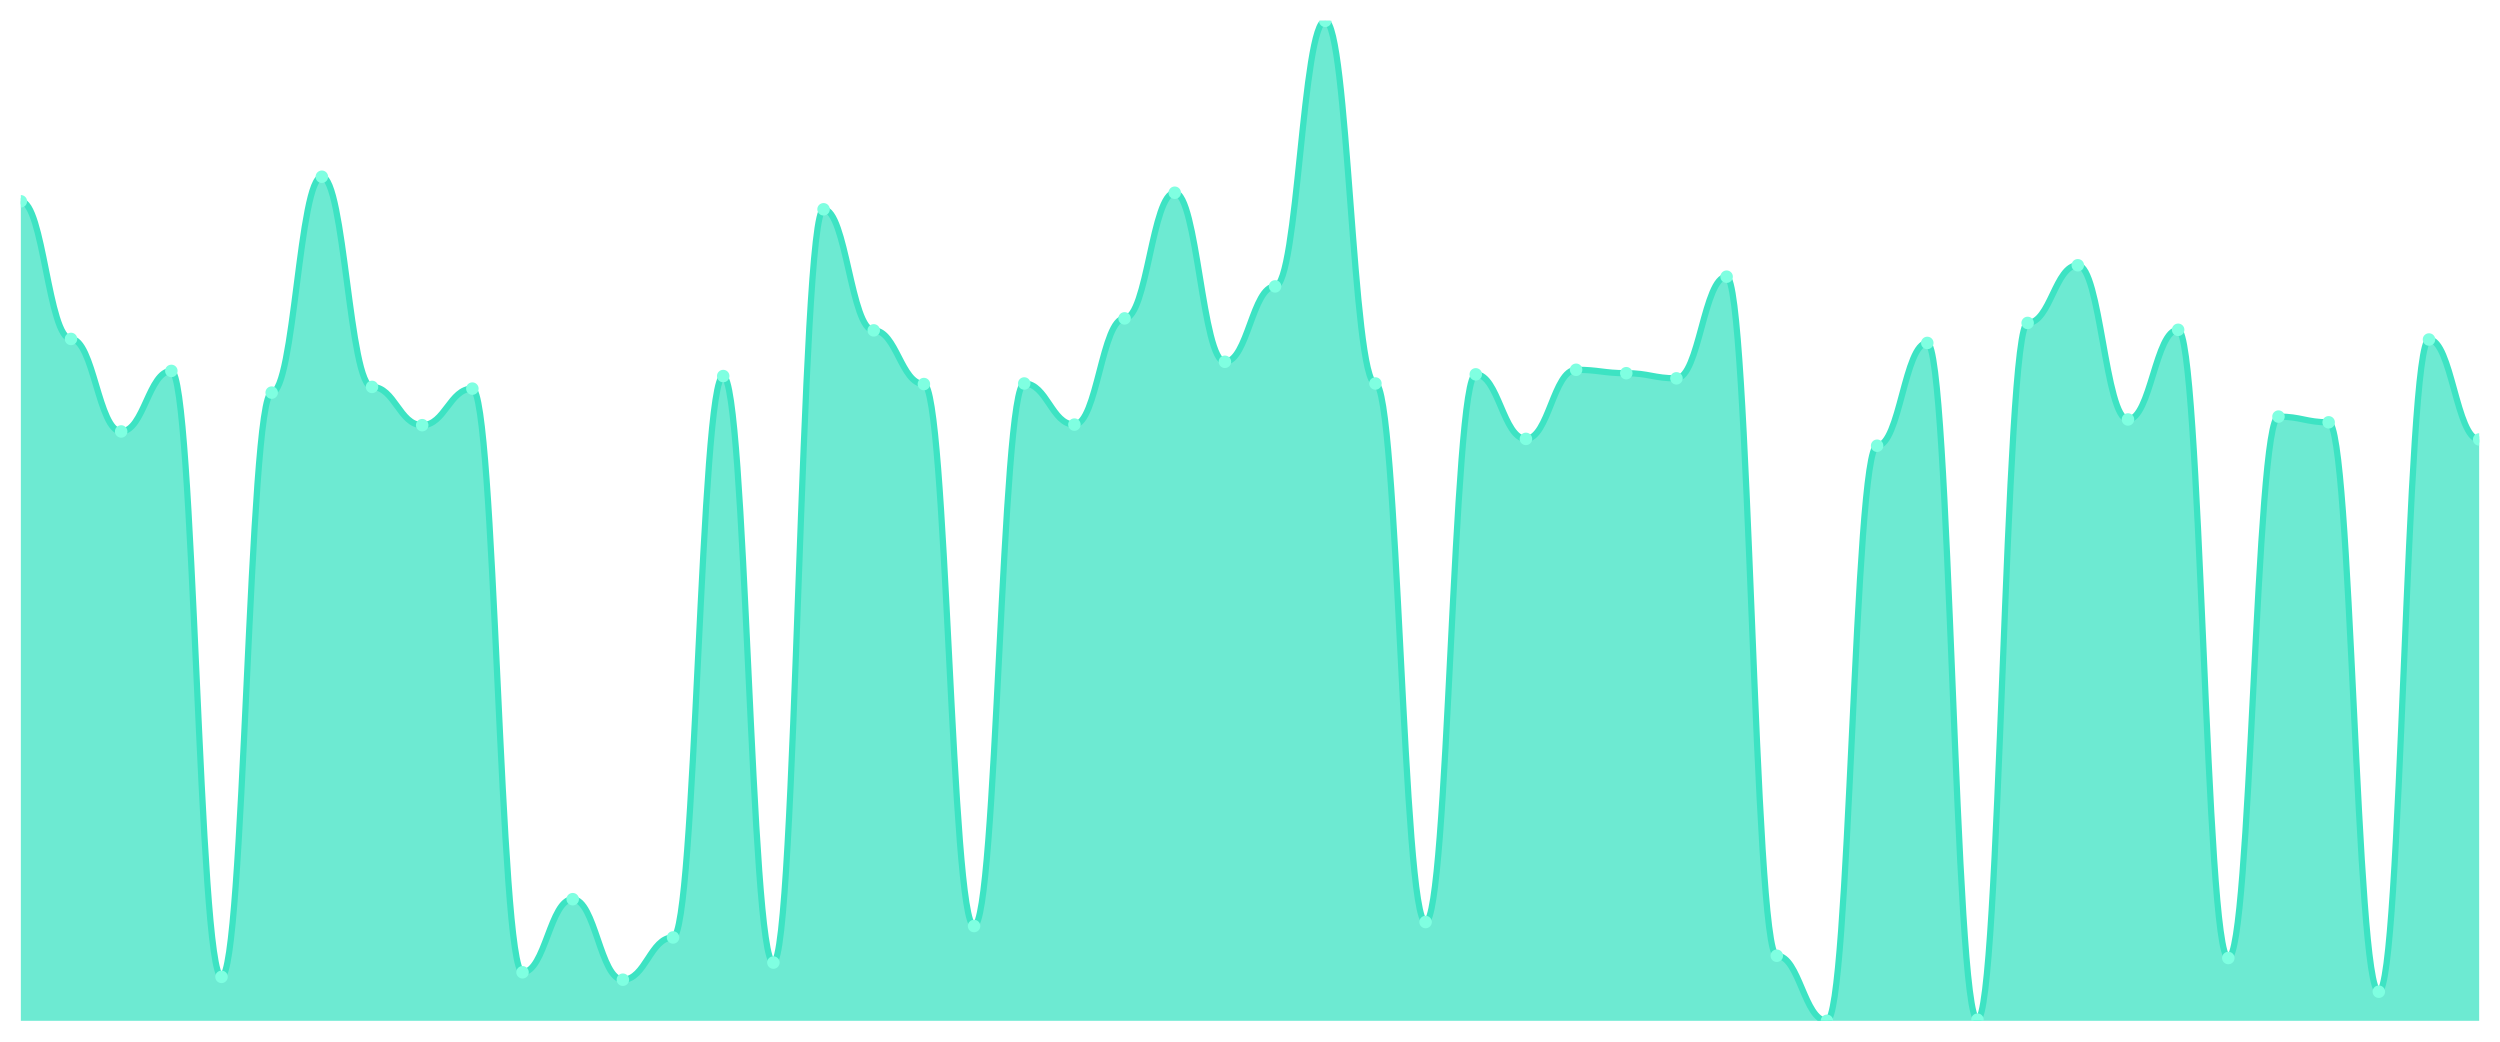
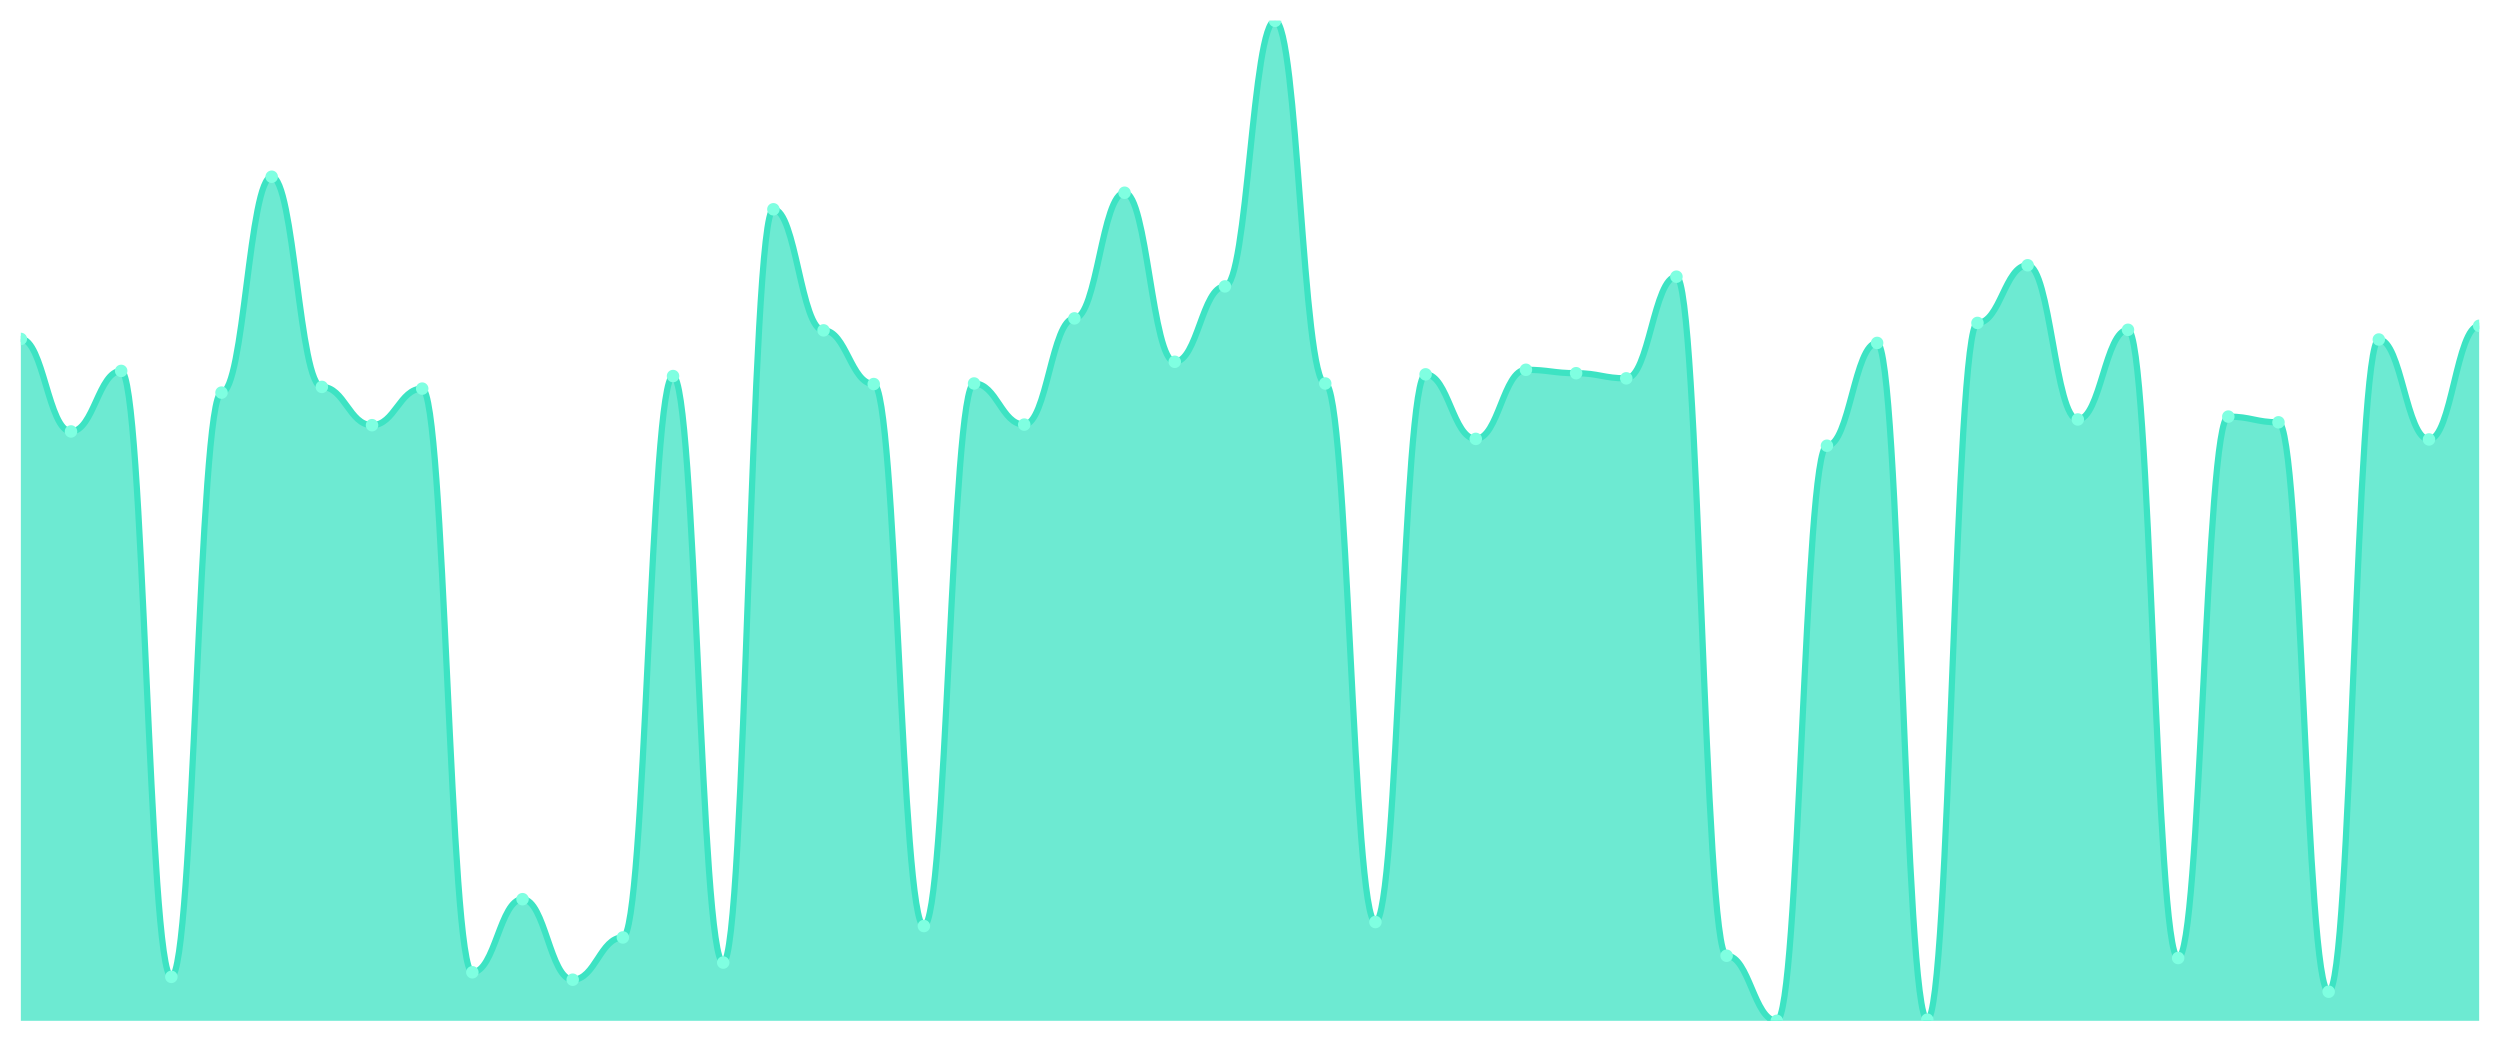
<svg xmlns="http://www.w3.org/2000/svg" viewBox="0 0 1200 500" width="1200" height="500">
  <defs>
    <clipPath id="c">
      <rect x="10" y="10" width="1180" height="480" />
    </clipPath>
  </defs>
  <rect width="1200" height="500" fill="none" />
  <g clip-path="url(#c)">
-     <path d="M 10,490 L 10,96.625 C 20.837,96.625 23.245,162.69 34.082,162.69 C 44.918,162.69 47.327,207.099 58.163,207.099 C 69,207.099 71.408,178.041 82.245,178.041 C 93.082,178.041 95.49,468.892 106.327,468.892 C 117.163,468.892 119.571,188.458 130.408,188.458 C 141.245,188.458 143.653,84.837 154.49,84.837 C 165.327,84.837 167.735,185.717 178.571,185.717 C 189.408,185.717 191.816,204.083 202.653,204.083 C 213.49,204.083 215.898,186.539 226.735,186.539 C 237.571,186.539 239.98,466.699 250.816,466.699 C 261.653,466.699 264.061,431.611 274.898,431.611 C 285.735,431.611 288.143,470.263 298.98,470.263 C 309.816,470.263 312.224,449.977 323.061,449.977 C 333.898,449.977 336.306,180.508 347.143,180.508 C 357.98,180.508 360.388,462.039 371.224,462.039 C 382.061,462.039 384.469,100.463 395.306,100.463 C 406.143,100.463 408.551,158.578 419.388,158.578 C 430.224,158.578 432.633,184.346 443.469,184.346 C 454.306,184.346 456.714,444.495 467.551,444.495 C 478.388,444.495 480.796,184.072 491.633,184.072 C 502.469,184.072 504.878,203.809 515.714,203.809 C 526.551,203.809 528.959,152.821 539.796,152.821 C 550.633,152.821 553.041,92.513 563.878,92.513 C 574.714,92.513 577.122,173.655 587.959,173.655 C 598.796,173.655 601.204,137.47 612.041,137.47 C 622.878,137.47 625.286,10 636.122,10 C 646.959,10 649.367,184.072 660.204,184.072 C 671.041,184.072 673.449,442.576 684.286,442.576 C 695.122,442.576 697.531,179.686 708.367,179.686 C 719.204,179.686 721.612,210.662 732.449,210.662 C 743.286,210.662 745.694,177.493 756.531,177.493 C 767.367,177.493 769.776,179.138 780.612,179.138 C 791.449,179.138 793.857,181.605 804.694,181.605 C 815.531,181.605 817.939,132.81 828.776,132.81 C 839.612,132.81 842.02,458.749 852.857,458.749 C 863.694,458.749 866.102,490 876.939,490 C 887.776,490 890.184,213.952 901.02,213.952 C 911.857,213.952 914.265,164.609 925.102,164.609 C 935.939,164.609 938.347,489.452 949.184,489.452 C 960.02,489.452 962.429,155.014 973.265,155.014 C 984.102,155.014 986.51,127.327 997.347,127.327 C 1008.184,127.327 1010.592,201.342 1021.429,201.342 C 1032.265,201.342 1034.673,158.304 1045.51,158.304 C 1056.347,158.304 1058.755,459.846 1069.592,459.846 C 1080.429,459.846 1082.837,199.971 1093.673,199.971 C 1104.51,199.971 1106.918,202.713 1117.755,202.713 C 1128.592,202.713 1131,476.019 1141.837,476.019 C 1152.673,476.019 1155.082,162.964 1165.918,162.964 C 1176.755,162.964 1179.163,210.937 1190,210.937 L 1190,490 Z" fill="rgba(61,227,195,0.75)" />
-     <path d="M 10,96.625 C 20.837,96.625 23.245,162.69 34.082,162.69 C 44.918,162.69 47.327,207.099 58.163,207.099 C 69,207.099 71.408,178.041 82.245,178.041 C 93.082,178.041 95.49,468.892 106.327,468.892 C 117.163,468.892 119.571,188.458 130.408,188.458 C 141.245,188.458 143.653,84.837 154.49,84.837 C 165.327,84.837 167.735,185.717 178.571,185.717 C 189.408,185.717 191.816,204.083 202.653,204.083 C 213.49,204.083 215.898,186.539 226.735,186.539 C 237.571,186.539 239.98,466.699 250.816,466.699 C 261.653,466.699 264.061,431.611 274.898,431.611 C 285.735,431.611 288.143,470.263 298.98,470.263 C 309.816,470.263 312.224,449.977 323.061,449.977 C 333.898,449.977 336.306,180.508 347.143,180.508 C 357.98,180.508 360.388,462.039 371.224,462.039 C 382.061,462.039 384.469,100.463 395.306,100.463 C 406.143,100.463 408.551,158.578 419.388,158.578 C 430.224,158.578 432.633,184.346 443.469,184.346 C 454.306,184.346 456.714,444.495 467.551,444.495 C 478.388,444.495 480.796,184.072 491.633,184.072 C 502.469,184.072 504.878,203.809 515.714,203.809 C 526.551,203.809 528.959,152.821 539.796,152.821 C 550.633,152.821 553.041,92.513 563.878,92.513 C 574.714,92.513 577.122,173.655 587.959,173.655 C 598.796,173.655 601.204,137.47 612.041,137.47 C 622.878,137.47 625.286,10 636.122,10 C 646.959,10 649.367,184.072 660.204,184.072 C 671.041,184.072 673.449,442.576 684.286,442.576 C 695.122,442.576 697.531,179.686 708.367,179.686 C 719.204,179.686 721.612,210.662 732.449,210.662 C 743.286,210.662 745.694,177.493 756.531,177.493 C 767.367,177.493 769.776,179.138 780.612,179.138 C 791.449,179.138 793.857,181.605 804.694,181.605 C 815.531,181.605 817.939,132.81 828.776,132.81 C 839.612,132.81 842.02,458.749 852.857,458.749 C 863.694,458.749 866.102,490 876.939,490 C 887.776,490 890.184,213.952 901.02,213.952 C 911.857,213.952 914.265,164.609 925.102,164.609 C 935.939,164.609 938.347,489.452 949.184,489.452 C 960.02,489.452 962.429,155.014 973.265,155.014 C 984.102,155.014 986.51,127.327 997.347,127.327 C 1008.184,127.327 1010.592,201.342 1021.429,201.342 C 1032.265,201.342 1034.673,158.304 1045.51,158.304 C 1056.347,158.304 1058.755,459.846 1069.592,459.846 C 1080.429,459.846 1082.837,199.971 1093.673,199.971 C 1104.51,199.971 1106.918,202.713 1117.755,202.713 C 1128.592,202.713 1131,476.019 1141.837,476.019 C 1152.673,476.019 1155.082,162.964 1165.918,162.964 C 1176.755,162.964 1179.163,210.937 1190,210.937" fill="none" stroke="#3de3c3" stroke-width="3" stroke-linecap="round" stroke-linejoin="round" />
-     <circle cx="10" cy="96.625" r="3" fill="#7fffe1" />
-     <circle cx="34.082" cy="162.69" r="3" fill="#7fffe1" />
-     <circle cx="58.163" cy="207.099" r="3" fill="#7fffe1" />
-     <circle cx="82.245" cy="178.041" r="3" fill="#7fffe1" />
-     <circle cx="106.327" cy="468.892" r="3" fill="#7fffe1" />
-     <circle cx="130.408" cy="188.458" r="3" fill="#7fffe1" />
-     <circle cx="154.49" cy="84.837" r="3" fill="#7fffe1" />
-     <circle cx="178.571" cy="185.717" r="3" fill="#7fffe1" />
-     <circle cx="202.653" cy="204.083" r="3" fill="#7fffe1" />
-     <circle cx="226.735" cy="186.539" r="3" fill="#7fffe1" />
-     <circle cx="250.816" cy="466.699" r="3" fill="#7fffe1" />
-     <circle cx="274.898" cy="431.611" r="3" fill="#7fffe1" />
-     <circle cx="298.98" cy="470.263" r="3" fill="#7fffe1" />
-     <circle cx="323.061" cy="449.977" r="3" fill="#7fffe1" />
-     <circle cx="347.143" cy="180.508" r="3" fill="#7fffe1" />
-     <circle cx="371.224" cy="462.039" r="3" fill="#7fffe1" />
-     <circle cx="395.306" cy="100.463" r="3" fill="#7fffe1" />
-     <circle cx="419.388" cy="158.578" r="3" fill="#7fffe1" />
-     <circle cx="443.469" cy="184.346" r="3" fill="#7fffe1" />
-     <circle cx="467.551" cy="444.495" r="3" fill="#7fffe1" />
-     <circle cx="491.633" cy="184.072" r="3" fill="#7fffe1" />
-     <circle cx="515.714" cy="203.809" r="3" fill="#7fffe1" />
-     <circle cx="539.796" cy="152.821" r="3" fill="#7fffe1" />
-     <circle cx="563.878" cy="92.513" r="3" fill="#7fffe1" />
-     <circle cx="587.959" cy="173.655" r="3" fill="#7fffe1" />
-     <circle cx="612.041" cy="137.47" r="3" fill="#7fffe1" />
-     <circle cx="636.122" cy="10" r="3" fill="#7fffe1" />
-     <circle cx="660.204" cy="184.072" r="3" fill="#7fffe1" />
-     <circle cx="684.286" cy="442.576" r="3" fill="#7fffe1" />
-     <circle cx="708.367" cy="179.686" r="3" fill="#7fffe1" />
-     <circle cx="732.449" cy="210.662" r="3" fill="#7fffe1" />
-     <circle cx="756.531" cy="177.493" r="3" fill="#7fffe1" />
-     <circle cx="780.612" cy="179.138" r="3" fill="#7fffe1" />
-     <circle cx="804.694" cy="181.605" r="3" fill="#7fffe1" />
-     <circle cx="828.776" cy="132.81" r="3" fill="#7fffe1" />
-     <circle cx="852.857" cy="458.749" r="3" fill="#7fffe1" />
-     <circle cx="876.939" cy="490" r="3" fill="#7fffe1" />
-     <circle cx="901.02" cy="213.952" r="3" fill="#7fffe1" />
-     <circle cx="925.102" cy="164.609" r="3" fill="#7fffe1" />
-     <circle cx="949.184" cy="489.452" r="3" fill="#7fffe1" />
-     <circle cx="973.265" cy="155.014" r="3" fill="#7fffe1" />
-     <circle cx="997.347" cy="127.327" r="3" fill="#7fffe1" />
-     <circle cx="1021.429" cy="201.342" r="3" fill="#7fffe1" />
-     <circle cx="1045.51" cy="158.304" r="3" fill="#7fffe1" />
-     <circle cx="1069.592" cy="459.846" r="3" fill="#7fffe1" />
-     <circle cx="1093.673" cy="199.971" r="3" fill="#7fffe1" />
-     <circle cx="1117.755" cy="202.713" r="3" fill="#7fffe1" />
-     <circle cx="1141.837" cy="476.019" r="3" fill="#7fffe1" />
-     <circle cx="1165.918" cy="162.964" r="3" fill="#7fffe1" />
-     <circle cx="1190" cy="210.937" r="3" fill="#7fffe1" />
+     <path d="M 10,490 L 10,162.69 C 20.837,162.69 23.245,207.099 34.082,207.099 C 44.918,207.099 47.327,178.041 58.163,178.041 C 69,178.041 71.408,468.892 82.245,468.892 C 93.082,468.892 95.49,188.458 106.327,188.458 C 117.163,188.458 119.571,84.837 130.408,84.837 C 141.245,84.837 143.653,185.717 154.49,185.717 C 165.327,185.717 167.735,204.083 178.571,204.083 C 189.408,204.083 191.816,186.539 202.653,186.539 C 213.49,186.539 215.898,466.699 226.735,466.699 C 237.571,466.699 239.98,431.611 250.816,431.611 C 261.653,431.611 264.061,470.263 274.898,470.263 C 285.735,470.263 288.143,449.977 298.98,449.977 C 309.816,449.977 312.224,180.508 323.061,180.508 C 333.898,180.508 336.306,462.039 347.143,462.039 C 357.98,462.039 360.388,100.463 371.224,100.463 C 382.061,100.463 384.469,158.578 395.306,158.578 C 406.143,158.578 408.551,184.346 419.388,184.346 C 430.224,184.346 432.633,444.495 443.469,444.495 C 454.306,444.495 456.714,184.072 467.551,184.072 C 478.388,184.072 480.796,203.809 491.633,203.809 C 502.469,203.809 504.878,152.821 515.714,152.821 C 526.551,152.821 528.959,92.513 539.796,92.513 C 550.633,92.513 553.041,173.655 563.878,173.655 C 574.714,173.655 577.122,137.47 587.959,137.47 C 598.796,137.47 601.204,10 612.041,10 C 622.878,10 625.286,184.072 636.122,184.072 C 646.959,184.072 649.367,442.576 660.204,442.576 C 671.041,442.576 673.449,179.686 684.286,179.686 C 695.122,179.686 697.531,210.662 708.367,210.662 C 719.204,210.662 721.612,177.493 732.449,177.493 C 743.286,177.493 745.694,179.138 756.531,179.138 C 767.367,179.138 769.776,181.605 780.612,181.605 C 791.449,181.605 793.857,132.81 804.694,132.81 C 815.531,132.81 817.939,458.749 828.776,458.749 C 839.612,458.749 842.02,490 852.857,490 C 863.694,490 866.102,213.952 876.939,213.952 C 887.776,213.952 890.184,164.609 901.02,164.609 C 911.857,164.609 914.265,489.452 925.102,489.452 C 935.939,489.452 938.347,155.014 949.184,155.014 C 960.02,155.014 962.429,127.327 973.265,127.327 C 984.102,127.327 986.51,201.342 997.347,201.342 C 1008.184,201.342 1010.592,158.304 1021.429,158.304 C 1032.265,158.304 1034.673,459.846 1045.51,459.846 C 1056.347,459.846 1058.755,199.971 1069.592,199.971 C 1080.429,199.971 1082.837,202.713 1093.673,202.713 C 1104.51,202.713 1106.918,476.019 1117.755,476.019 C 1128.592,476.019 1131,162.964 1141.837,162.964 C 1152.673,162.964 1155.082,210.937 1165.918,210.937 C 1176.755,210.937 1179.163,156.385 1190,156.385 L 1190,490 Z" fill="rgba(61,227,195,0.75)" />
+     <path d="M 10,162.69 C 20.837,162.69 23.245,207.099 34.082,207.099 C 44.918,207.099 47.327,178.041 58.163,178.041 C 69,178.041 71.408,468.892 82.245,468.892 C 93.082,468.892 95.49,188.458 106.327,188.458 C 117.163,188.458 119.571,84.837 130.408,84.837 C 141.245,84.837 143.653,185.717 154.49,185.717 C 165.327,185.717 167.735,204.083 178.571,204.083 C 189.408,204.083 191.816,186.539 202.653,186.539 C 213.49,186.539 215.898,466.699 226.735,466.699 C 237.571,466.699 239.98,431.611 250.816,431.611 C 261.653,431.611 264.061,470.263 274.898,470.263 C 285.735,470.263 288.143,449.977 298.98,449.977 C 309.816,449.977 312.224,180.508 323.061,180.508 C 333.898,180.508 336.306,462.039 347.143,462.039 C 357.98,462.039 360.388,100.463 371.224,100.463 C 382.061,100.463 384.469,158.578 395.306,158.578 C 406.143,158.578 408.551,184.346 419.388,184.346 C 430.224,184.346 432.633,444.495 443.469,444.495 C 454.306,444.495 456.714,184.072 467.551,184.072 C 478.388,184.072 480.796,203.809 491.633,203.809 C 502.469,203.809 504.878,152.821 515.714,152.821 C 526.551,152.821 528.959,92.513 539.796,92.513 C 550.633,92.513 553.041,173.655 563.878,173.655 C 574.714,173.655 577.122,137.47 587.959,137.47 C 598.796,137.47 601.204,10 612.041,10 C 622.878,10 625.286,184.072 636.122,184.072 C 646.959,184.072 649.367,442.576 660.204,442.576 C 671.041,442.576 673.449,179.686 684.286,179.686 C 695.122,179.686 697.531,210.662 708.367,210.662 C 719.204,210.662 721.612,177.493 732.449,177.493 C 743.286,177.493 745.694,179.138 756.531,179.138 C 767.367,179.138 769.776,181.605 780.612,181.605 C 791.449,181.605 793.857,132.81 804.694,132.81 C 815.531,132.81 817.939,458.749 828.776,458.749 C 839.612,458.749 842.02,490 852.857,490 C 863.694,490 866.102,213.952 876.939,213.952 C 887.776,213.952 890.184,164.609 901.02,164.609 C 911.857,164.609 914.265,489.452 925.102,489.452 C 935.939,489.452 938.347,155.014 949.184,155.014 C 960.02,155.014 962.429,127.327 973.265,127.327 C 984.102,127.327 986.51,201.342 997.347,201.342 C 1008.184,201.342 1010.592,158.304 1021.429,158.304 C 1032.265,158.304 1034.673,459.846 1045.51,459.846 C 1056.347,459.846 1058.755,199.971 1069.592,199.971 C 1080.429,199.971 1082.837,202.713 1093.673,202.713 C 1104.51,202.713 1106.918,476.019 1117.755,476.019 C 1128.592,476.019 1131,162.964 1141.837,162.964 C 1152.673,162.964 1155.082,210.937 1165.918,210.937 C 1176.755,210.937 1179.163,156.385 1190,156.385" fill="none" stroke="#3de3c3" stroke-width="3" stroke-linecap="round" stroke-linejoin="round" />
+     <circle cx="10" cy="162.69" r="3" fill="#7fffe1" />
+     <circle cx="34.082" cy="207.099" r="3" fill="#7fffe1" />
+     <circle cx="58.163" cy="178.041" r="3" fill="#7fffe1" />
+     <circle cx="82.245" cy="468.892" r="3" fill="#7fffe1" />
+     <circle cx="106.327" cy="188.458" r="3" fill="#7fffe1" />
+     <circle cx="130.408" cy="84.837" r="3" fill="#7fffe1" />
+     <circle cx="154.49" cy="185.717" r="3" fill="#7fffe1" />
+     <circle cx="178.571" cy="204.083" r="3" fill="#7fffe1" />
+     <circle cx="202.653" cy="186.539" r="3" fill="#7fffe1" />
+     <circle cx="226.735" cy="466.699" r="3" fill="#7fffe1" />
+     <circle cx="250.816" cy="431.611" r="3" fill="#7fffe1" />
+     <circle cx="274.898" cy="470.263" r="3" fill="#7fffe1" />
+     <circle cx="298.98" cy="449.977" r="3" fill="#7fffe1" />
+     <circle cx="323.061" cy="180.508" r="3" fill="#7fffe1" />
+     <circle cx="347.143" cy="462.039" r="3" fill="#7fffe1" />
+     <circle cx="371.224" cy="100.463" r="3" fill="#7fffe1" />
+     <circle cx="395.306" cy="158.578" r="3" fill="#7fffe1" />
+     <circle cx="419.388" cy="184.346" r="3" fill="#7fffe1" />
+     <circle cx="443.469" cy="444.495" r="3" fill="#7fffe1" />
+     <circle cx="467.551" cy="184.072" r="3" fill="#7fffe1" />
+     <circle cx="491.633" cy="203.809" r="3" fill="#7fffe1" />
+     <circle cx="515.714" cy="152.821" r="3" fill="#7fffe1" />
+     <circle cx="539.796" cy="92.513" r="3" fill="#7fffe1" />
+     <circle cx="563.878" cy="173.655" r="3" fill="#7fffe1" />
+     <circle cx="587.959" cy="137.47" r="3" fill="#7fffe1" />
+     <circle cx="612.041" cy="10" r="3" fill="#7fffe1" />
+     <circle cx="636.122" cy="184.072" r="3" fill="#7fffe1" />
+     <circle cx="660.204" cy="442.576" r="3" fill="#7fffe1" />
+     <circle cx="684.286" cy="179.686" r="3" fill="#7fffe1" />
+     <circle cx="708.367" cy="210.662" r="3" fill="#7fffe1" />
+     <circle cx="732.449" cy="177.493" r="3" fill="#7fffe1" />
+     <circle cx="756.531" cy="179.138" r="3" fill="#7fffe1" />
+     <circle cx="780.612" cy="181.605" r="3" fill="#7fffe1" />
+     <circle cx="804.694" cy="132.81" r="3" fill="#7fffe1" />
+     <circle cx="828.776" cy="458.749" r="3" fill="#7fffe1" />
+     <circle cx="852.857" cy="490" r="3" fill="#7fffe1" />
+     <circle cx="876.939" cy="213.952" r="3" fill="#7fffe1" />
+     <circle cx="901.02" cy="164.609" r="3" fill="#7fffe1" />
+     <circle cx="925.102" cy="489.452" r="3" fill="#7fffe1" />
+     <circle cx="949.184" cy="155.014" r="3" fill="#7fffe1" />
+     <circle cx="973.265" cy="127.327" r="3" fill="#7fffe1" />
+     <circle cx="997.347" cy="201.342" r="3" fill="#7fffe1" />
+     <circle cx="1021.429" cy="158.304" r="3" fill="#7fffe1" />
+     <circle cx="1045.51" cy="459.846" r="3" fill="#7fffe1" />
+     <circle cx="1069.592" cy="199.971" r="3" fill="#7fffe1" />
+     <circle cx="1093.673" cy="202.713" r="3" fill="#7fffe1" />
+     <circle cx="1117.755" cy="476.019" r="3" fill="#7fffe1" />
+     <circle cx="1141.837" cy="162.964" r="3" fill="#7fffe1" />
+     <circle cx="1165.918" cy="210.937" r="3" fill="#7fffe1" />
+     <circle cx="1190" cy="156.385" r="3" fill="#7fffe1" />
  </g>
</svg>
